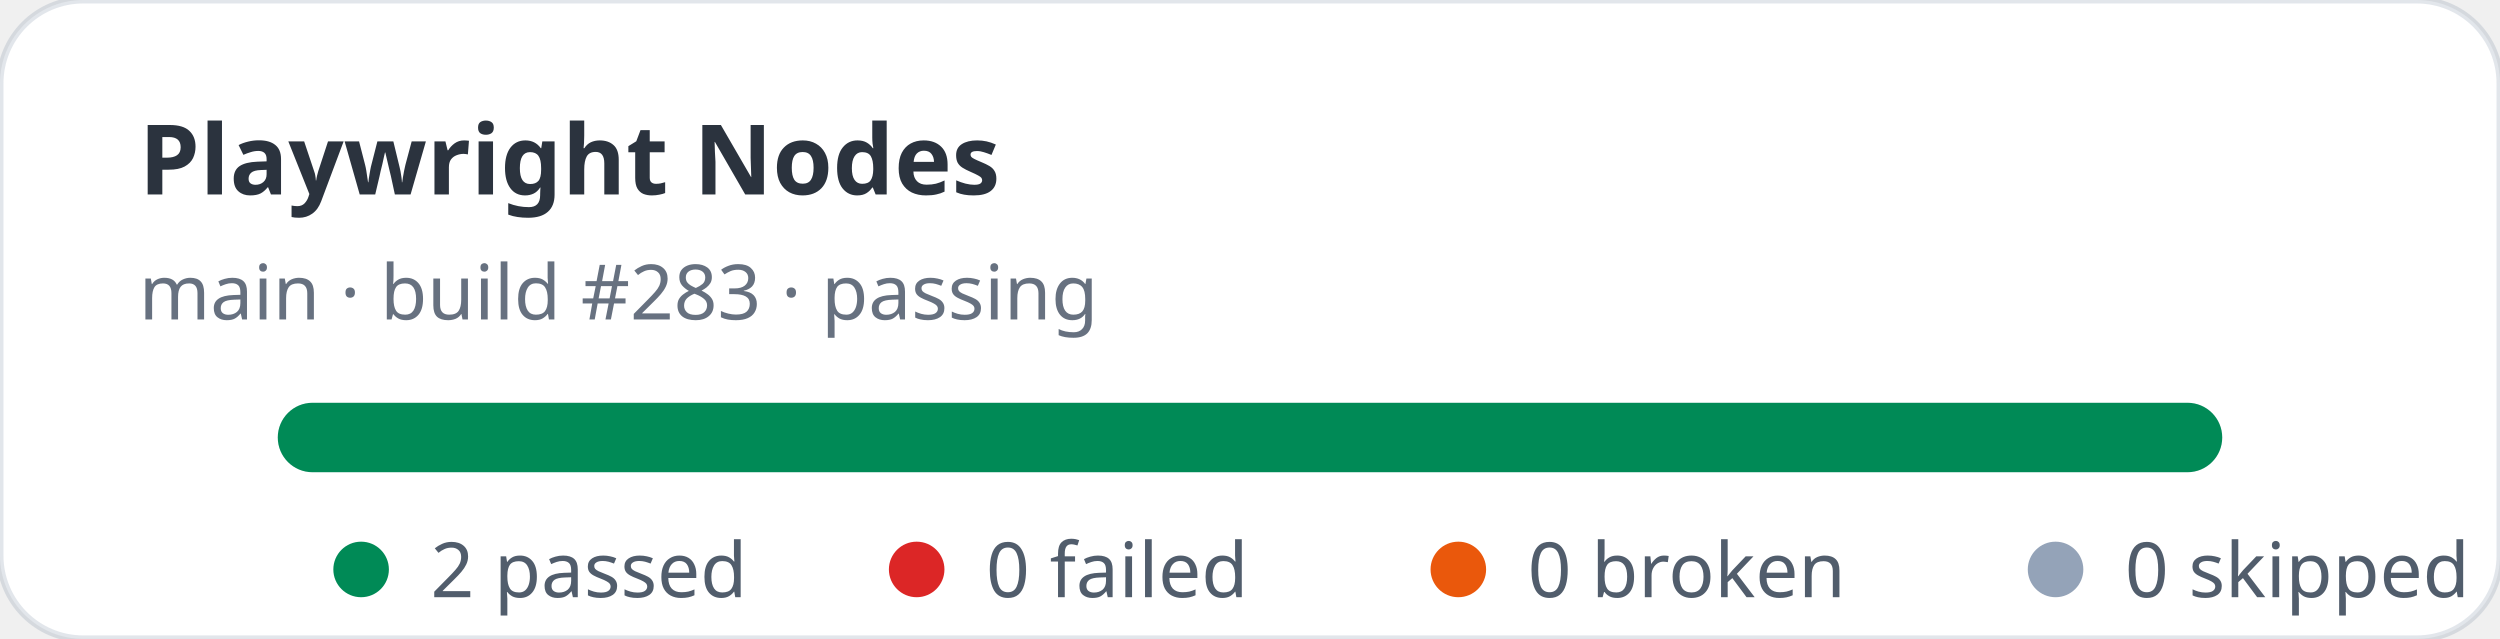
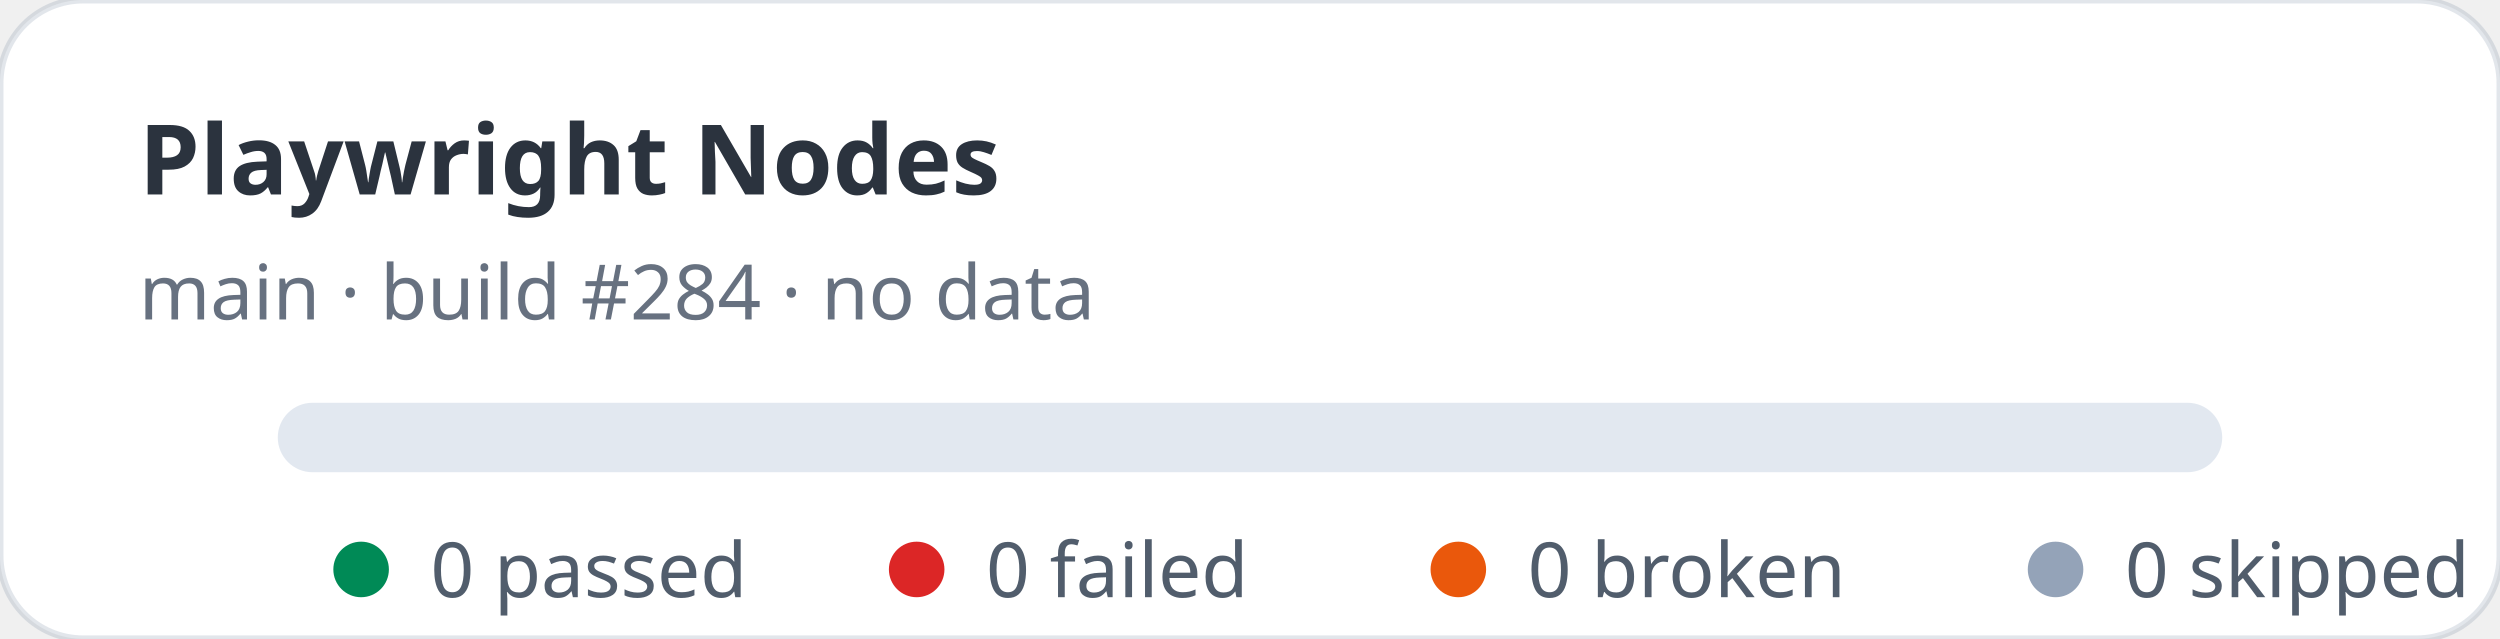
- <svg xmlns="http://www.w3.org/2000/svg" width="360" height="92" viewBox="0 0 360 92" role="img" aria-label="Playwright Nodes stats: 2 passed, 0 failed">
+ <svg xmlns="http://www.w3.org/2000/svg" width="360" height="92" viewBox="0 0 360 92" role="img" aria-label="Playwright Nodes stats: 0 passed, 0 failed">
  <rect width="360" height="92" rx="12" fill="#ffffff" stroke="rgba(11,48,86,0.12)" />
  <text x="20" y="28" fill="rgba(1,10,24,0.83)" font-family="ui-sans-serif,system-ui,sans-serif" font-size="14" font-weight="700">Playwright Nodes</text>
-   <text x="20" y="46" fill="rgba(2,19,44,0.6)" font-family="ui-sans-serif,system-ui,sans-serif" font-size="11">main · build #283 · passing</text>
+   <text x="20" y="46" fill="rgba(2,19,44,0.6)" font-family="ui-sans-serif,system-ui,sans-serif" font-size="11">main · build #284 · no data</text>
  <rect x="40" y="58" width="280" height="10" rx="5" fill="#e2e8f0" />
-   <rect x="40" y="58" width="280" height="10" rx="5" fill="#008a56" />
  <g font-family="ui-sans-serif,system-ui,sans-serif" font-size="11" fill="rgba(1,18,40,0.68)">
    <circle cx="52" cy="82" r="4" fill="#008a56" />
-     <text x="62" y="86">2 passed</text>
+     <text x="62" y="86">0 passed</text>
    <circle cx="132" cy="82" r="4" fill="#dc2626" />
    <text x="142" y="86">0 failed</text>
    <circle cx="210" cy="82" r="4" fill="#ea580c" />
    <text x="220" y="86">0 broken</text>
    <circle cx="296" cy="82" r="4" fill="#94a3b8" />
    <text x="306" y="86">0 skipped</text>
  </g>
</svg>
